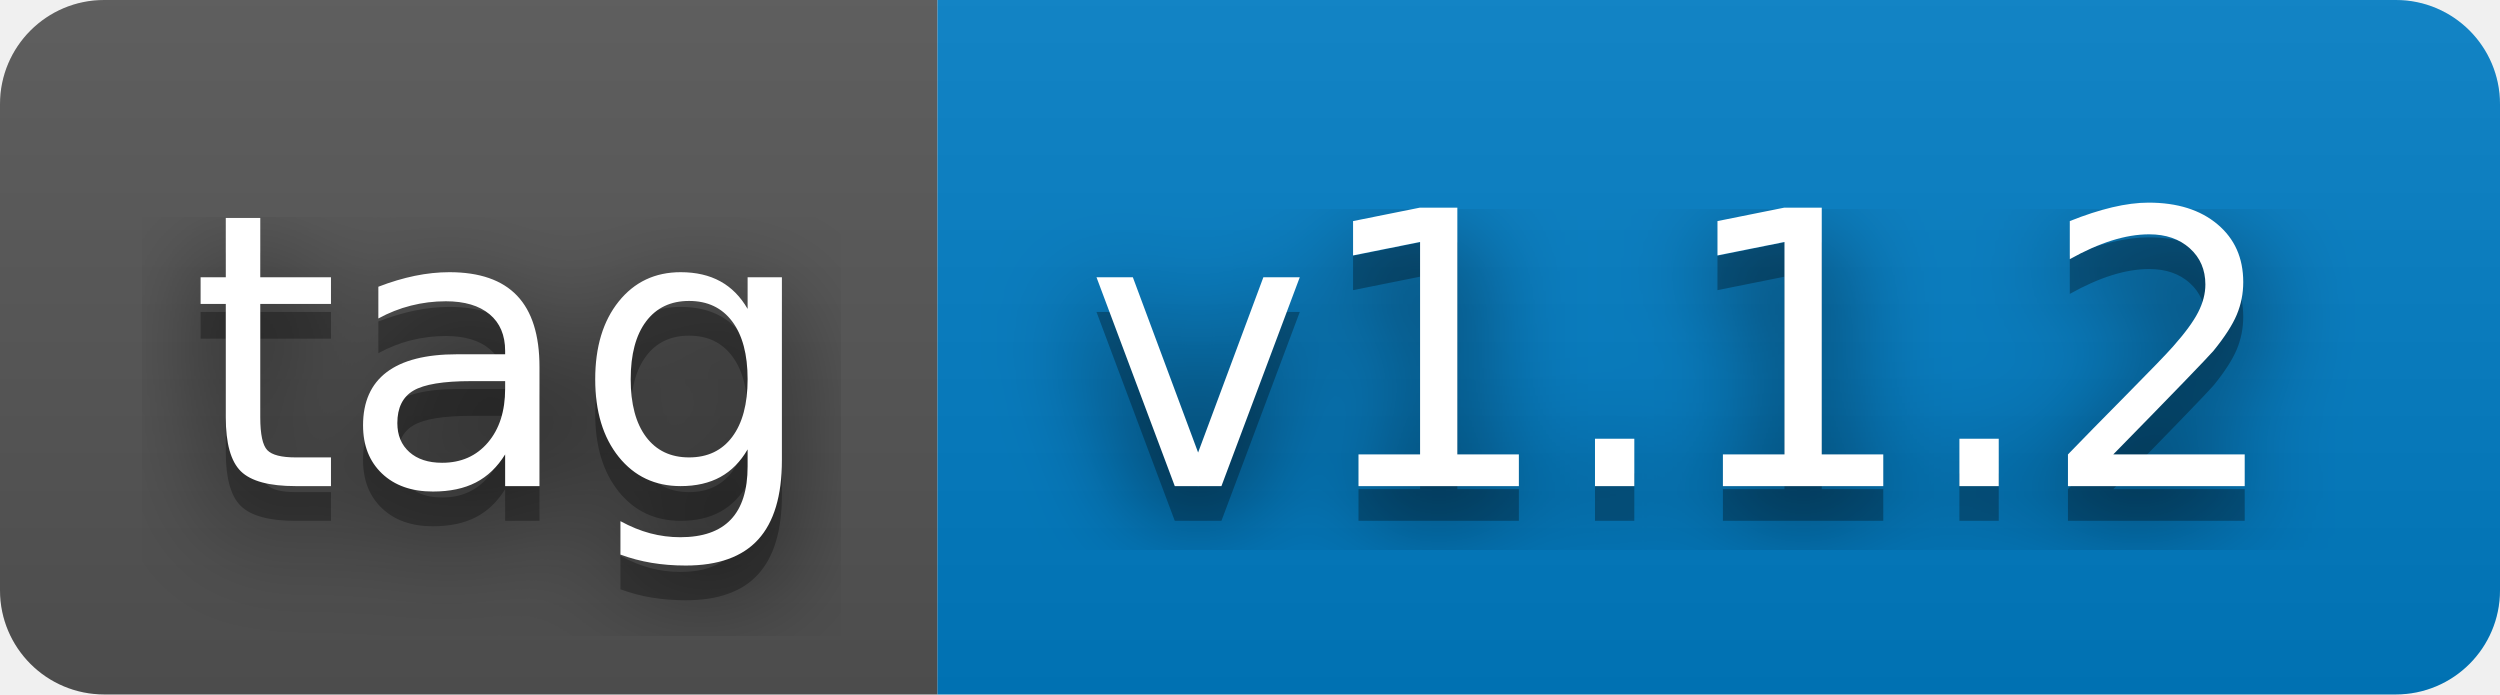
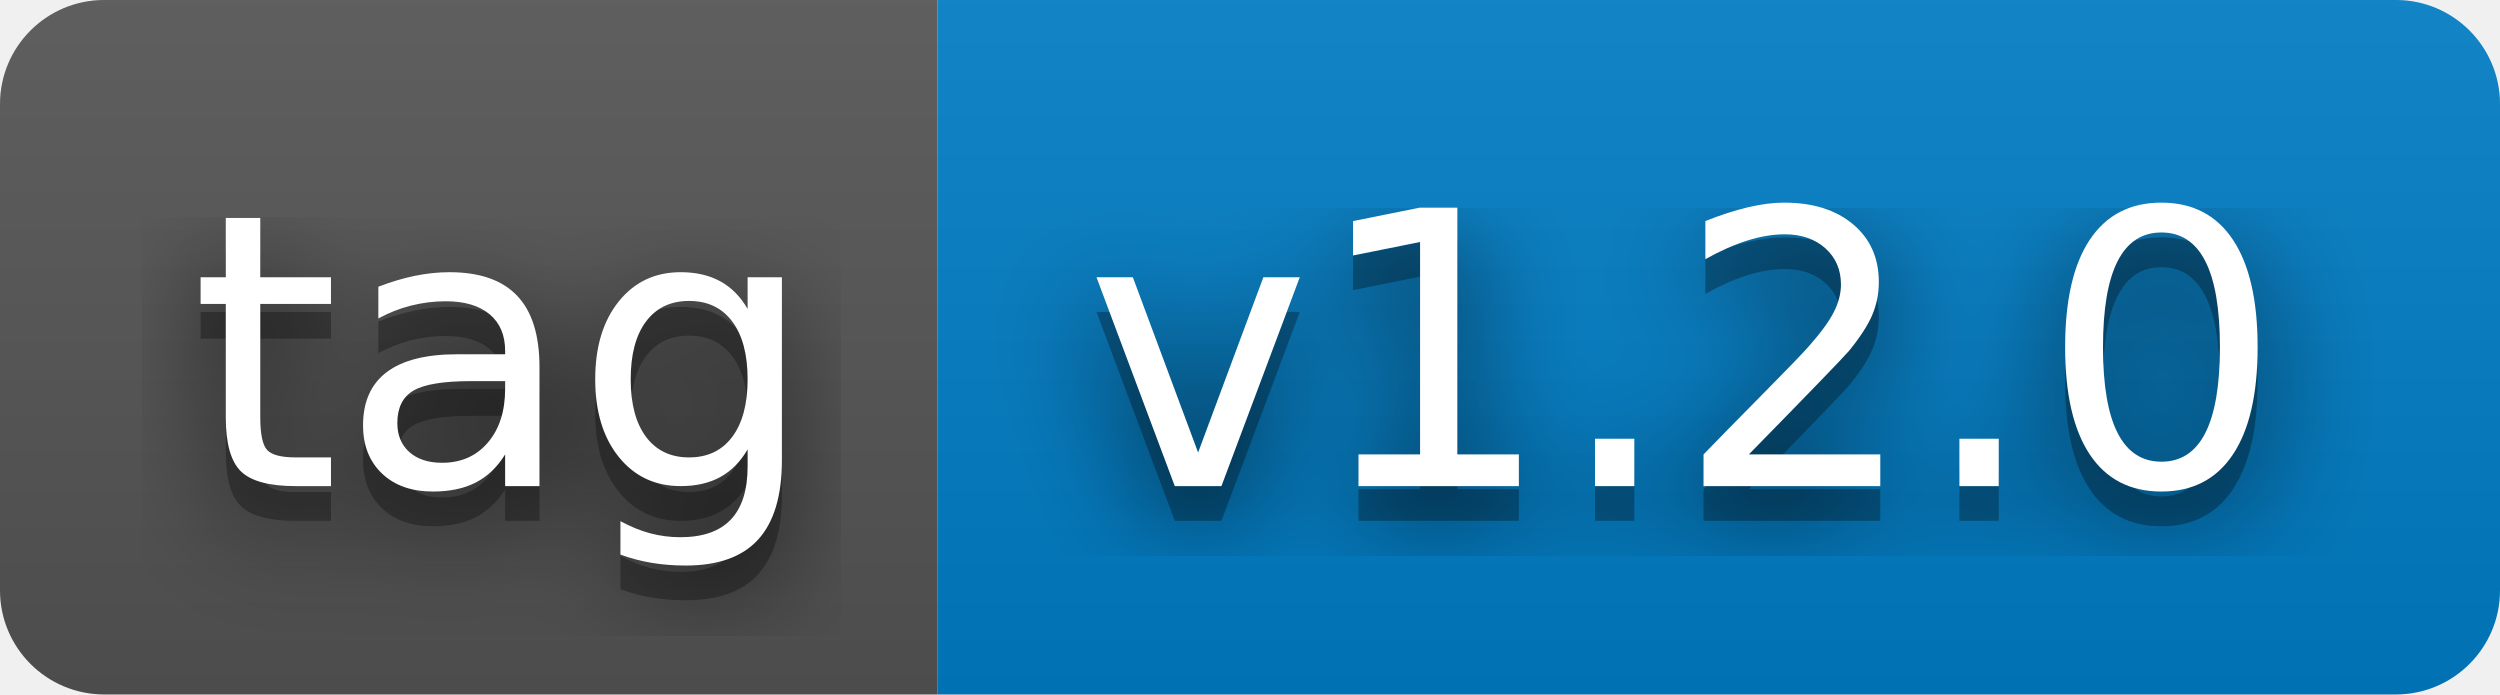
- <svg xmlns="http://www.w3.org/2000/svg" width="72" height="20" role="img" aria-label="tag: v1.1.2">
+ <svg xmlns="http://www.w3.org/2000/svg" width="72" height="20" role="img" aria-label="tag: v1.2.0">
  <filter id="blur">
    <feGaussianBlur stdDeviation="16" />
  </filter>
  <linearGradient id="s" x2="0" y2="100%">
    <stop offset="0" stop-color="#bbb" stop-opacity=".1" />
    <stop offset="1" stop-opacity=".1" />
  </linearGradient>
  <clipPath id="r">
    <rect width="72" height="20" rx="3" />
  </clipPath>
  <g clip-path="url(#r)">
    <rect width="27" height="20" fill="#555" />
    <rect x="27" width="45" height="20" fill="#007ec6" />
    <rect width="72" height="20" fill="url(#s)" />
  </g>
  <g fill="#fff" text-anchor="middle" font-family="Verdana,Geneva,DejaVu Sans,sans-serif" text-rendering="geometricPrecision" font-size="110">
    <g transform="scale(.1)">
      <g aria-hidden="true" fill="#010101">
        <text x="145" y="150" fill-opacity=".8" filter="url(#blur)" textLength="170">tag</text>
        <text x="145" y="150" fill-opacity=".3" textLength="170">tag</text>
      </g>
      <text x="145" y="140" textLength="170">tag</text>
    </g>
    <g transform="scale(.1)">
      <g aria-hidden="true" fill="#010101">
-         <text x="485" y="150" fill-opacity=".8" filter="url(#blur)" textLength="350">v1.1.2</text>
-         <text x="485" y="150" fill-opacity=".3" textLength="350">v1.1.2</text>
+         <text x="485" y="150" fill-opacity=".8" filter="url(#blur)" textLength="350">v1.2.0</text>
+         <text x="485" y="150" fill-opacity=".3" textLength="350">v1.2.0</text>
      </g>
-       <text x="485" y="140" textLength="350">v1.1.2</text>
+       <text x="485" y="140" textLength="350">v1.2.0</text>
    </g>
  </g>
</svg>
